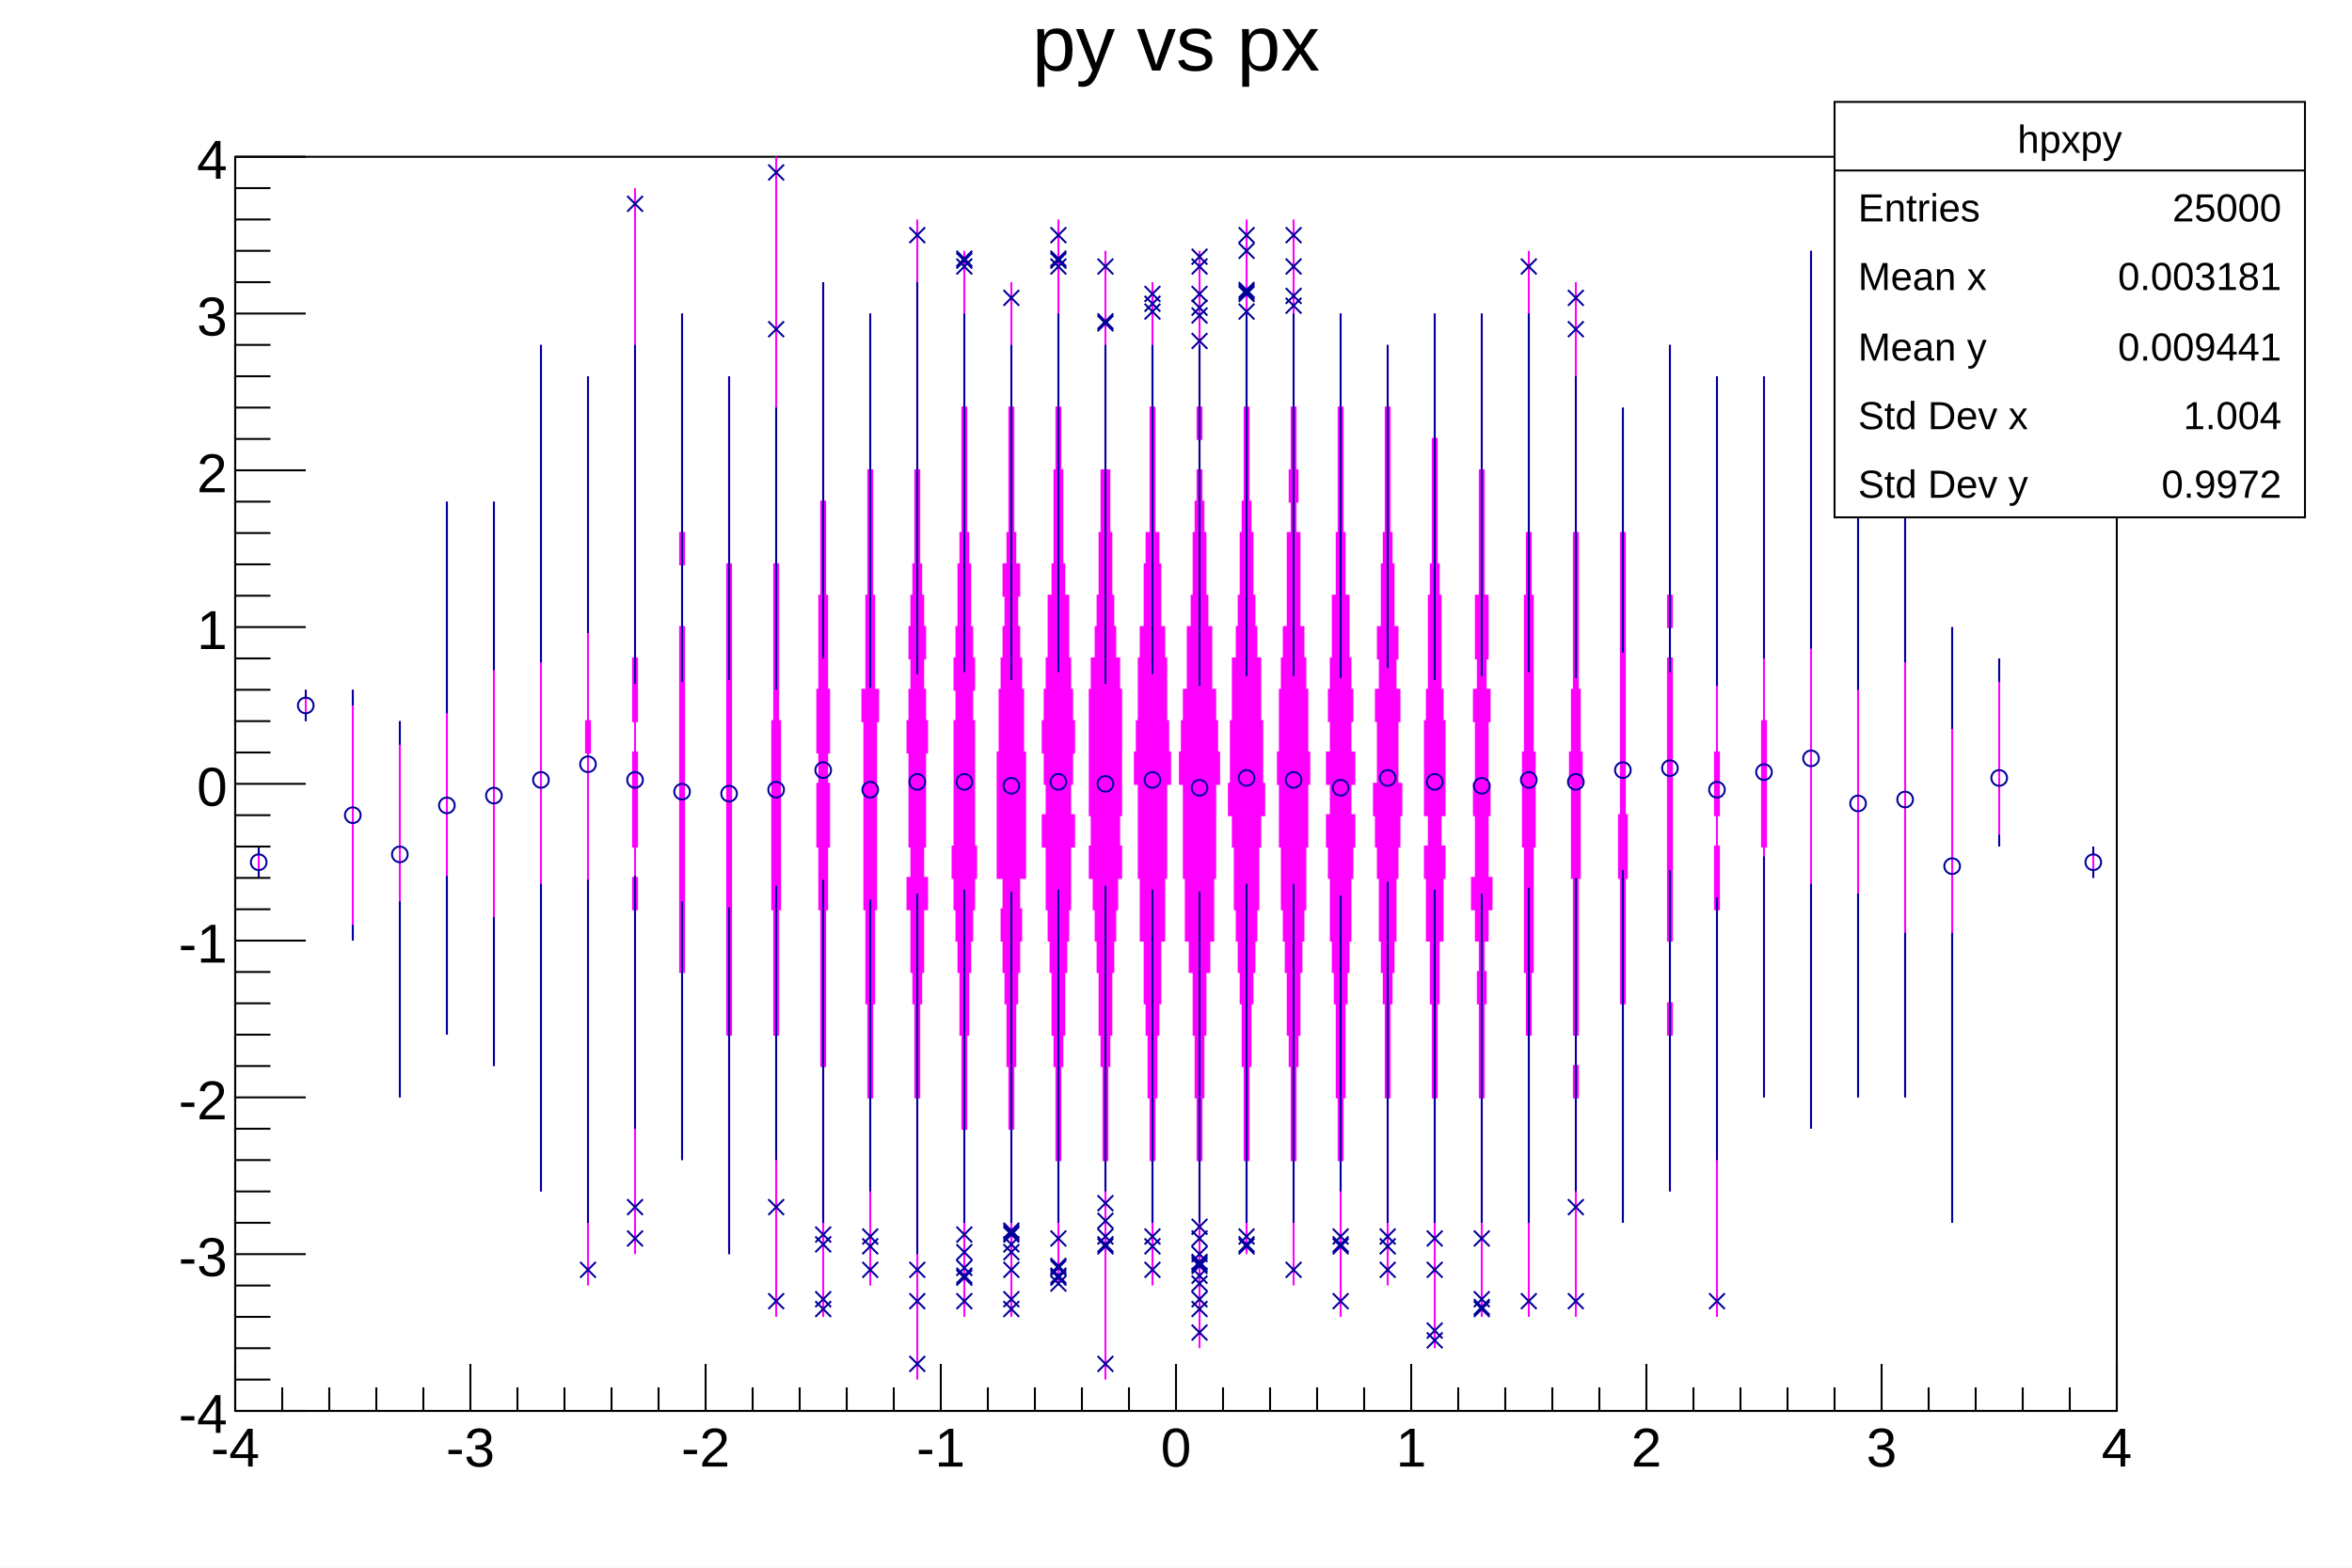
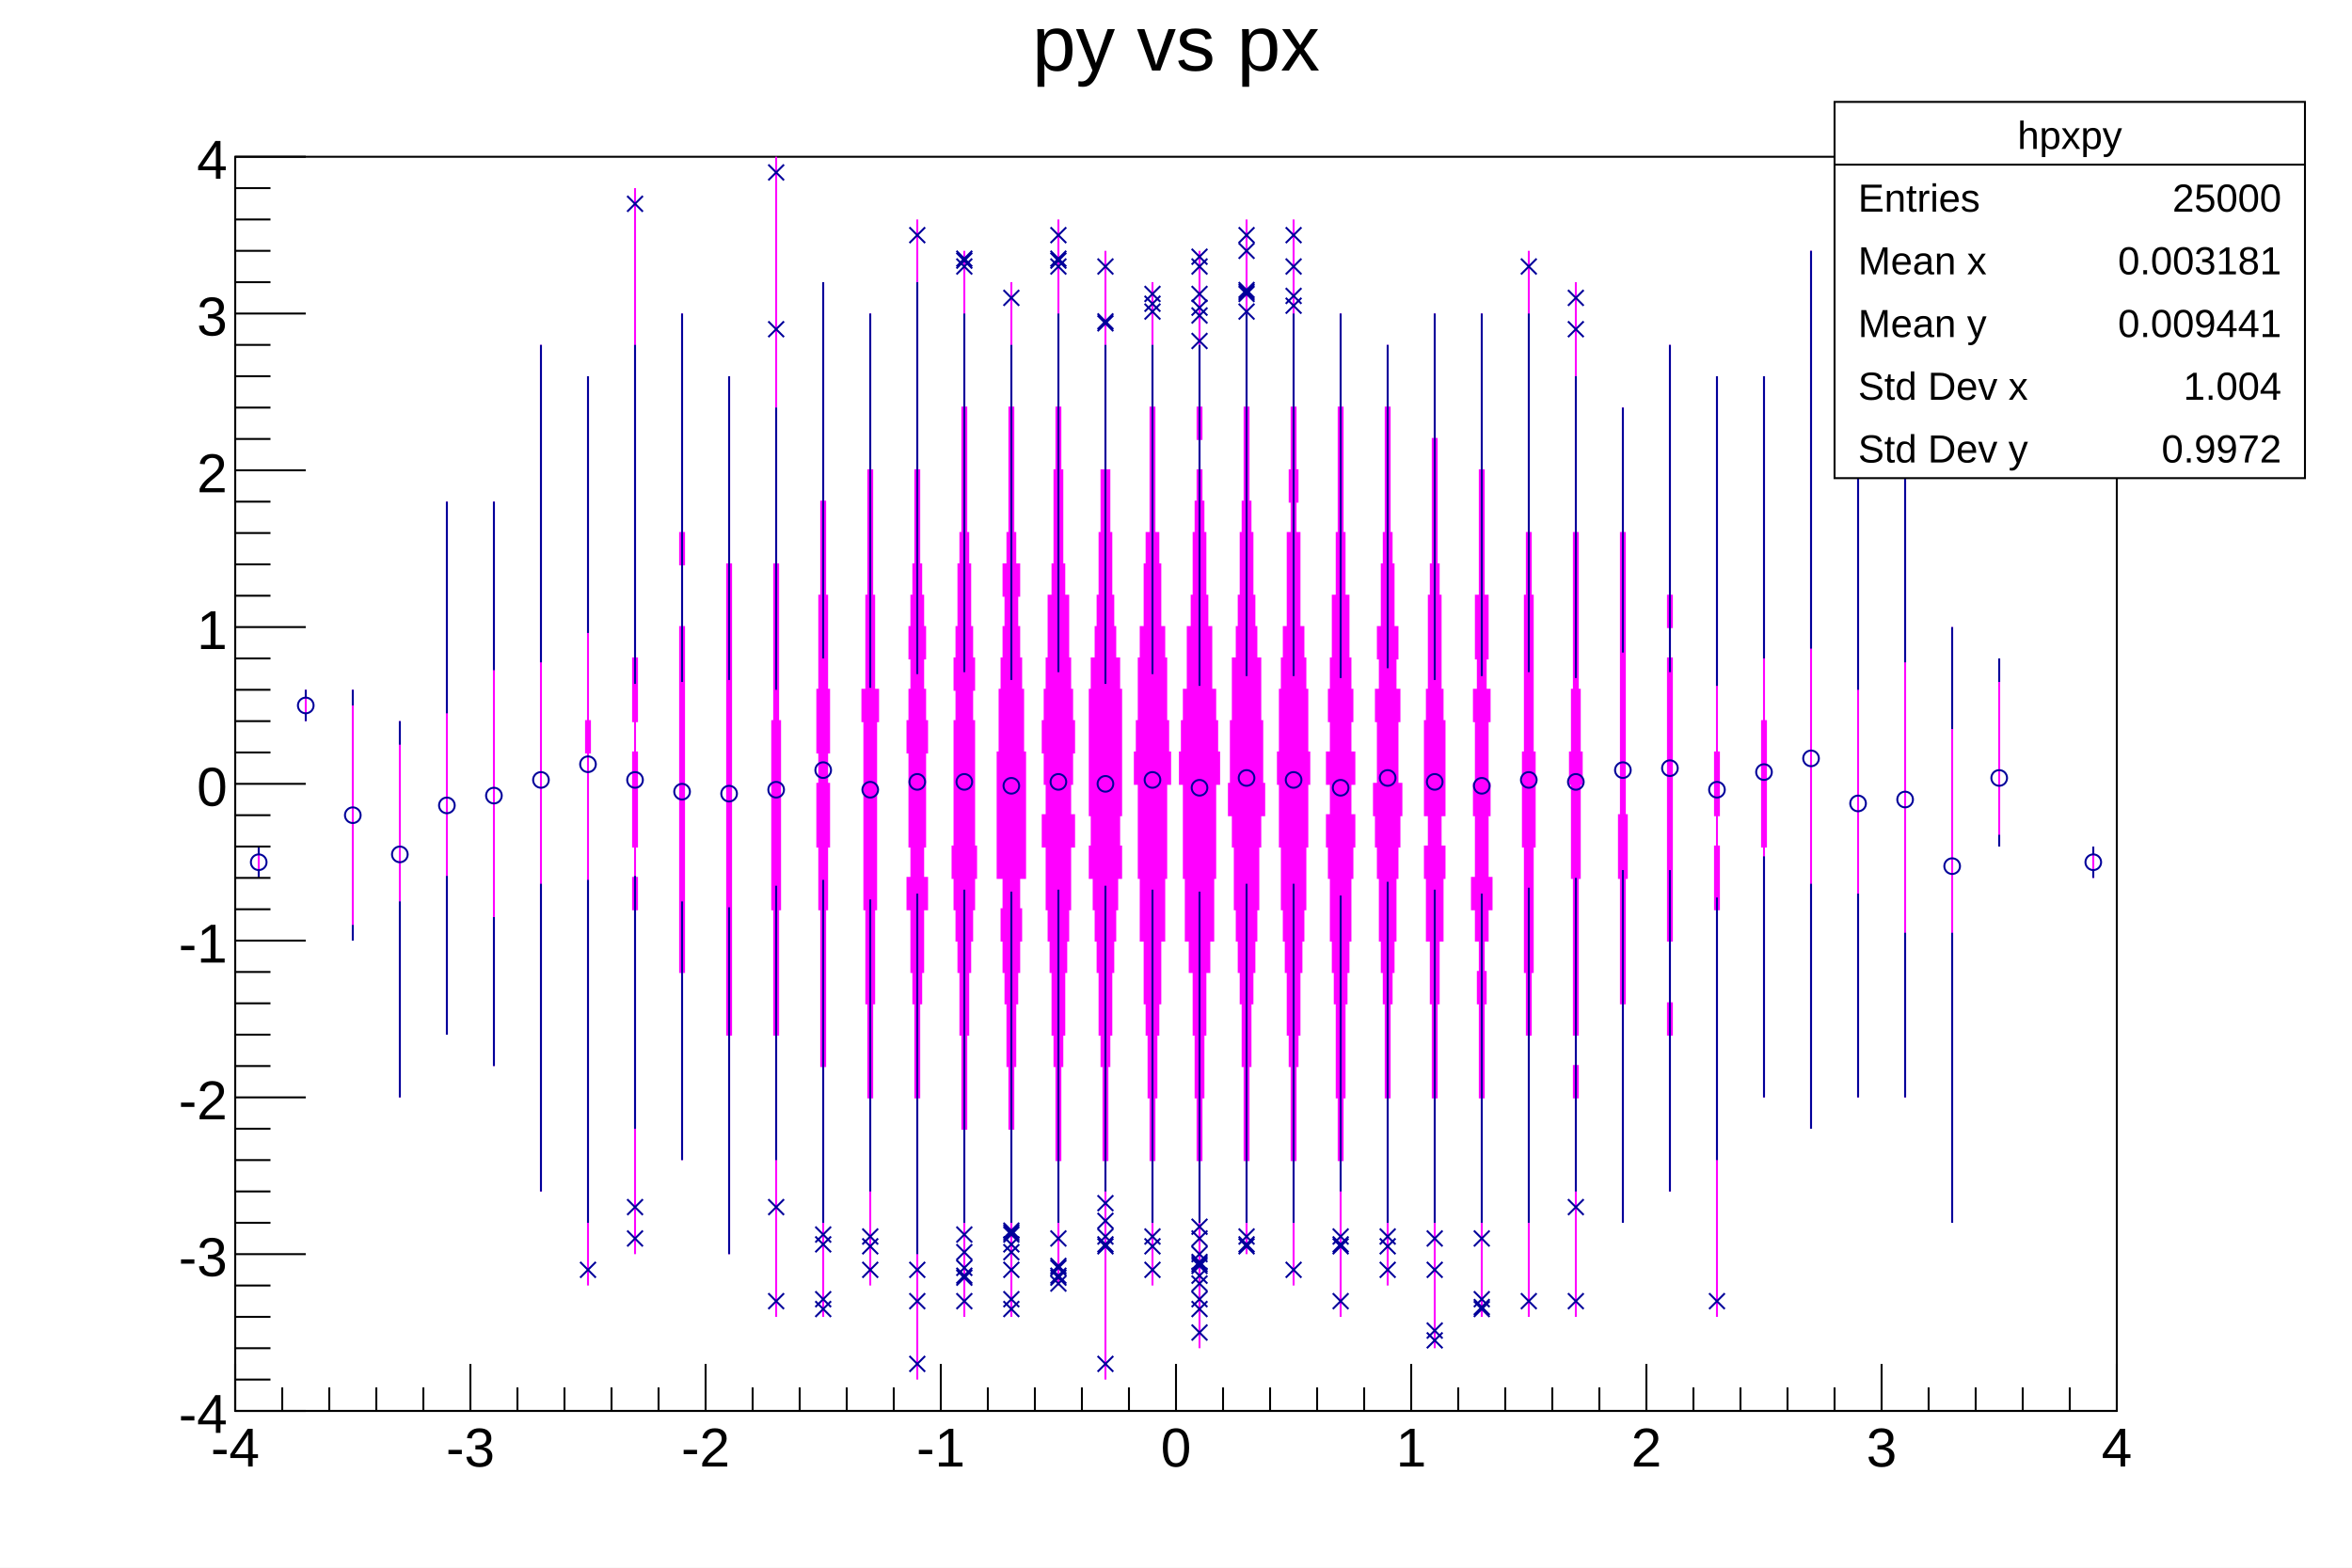
<svg xmlns="http://www.w3.org/2000/svg" viewBox="0 0 1200 800" preserveAspectRatio="none" width="1200" height="800">
  <path d="M0,0H1200V800H0Z" style="fill: white;" />
  <g>
    <g transform="translate(120,80)">
      <path d="M0,0H960V640H0Z" style="fill: white; stroke: black; stroke-width: 1;" />
      <svg x="0" y="0" overflow="hidden" width="960" height="640" viewBox="0 0 960 640">
        <g>
          <path d="M12,368v-16v16ZM36,288v-16v16ZM60,400v-128v128ZM84,480v-192v192ZM108,448v-272v272ZM132,464v-288v288ZM156,528v-432v432ZM180,576v-272h1v-16h-1v-176v176h-1v16h1v272ZM204,560v-176h1v-16h-1v-16h1v-48h-1v-16h1v-32h-1v-240v240h-1v32h1v16h-1v48h1v16h-1v16h1v176ZM228,512v-96h1v-176h-1v-32h1v-16h-1v-112v112h-1v16h1v32h-1v176h1v96ZM252,560v-112h1v-240h-1v-96v96h-1v240h1v112ZM276,592v-144h1v-64h1v-96h-1v-80h-1v-208v208h-1v80h-1v96h1v64h1v144ZM300,592v-128h1v-80h1v-32h1v-32h-1v-16h1v-32h-1v-48h-1v-48h-1v-112v112h-1v48h-1v48h-1v32h1v16h-1v32h1v32h1v80h1v128ZM324,576v-96h1v-48h1v-48h1v-96h1v-16h-2v-48h-1v-64h-1v-80v80h-1v64h-1v48h-2v16h1v96h1v48h1v48h1v96ZM348,624v-144h1v-48h1v-16h1v-32h2v-16h-2v-16h1v-48h1v-16h-1v-16h-1v-16h1v-16h-1v-16h-1v-16h-1v-48h-1v-128v128h-1v48h-1v16h-1v16h-1v16h1v16h-1v16h-1v16h1v48h1v16h-2v16h2v32h1v16h1v48h1v144ZM372,592v-96h1v-48h1v-32h1v-16h1v-16h1v-16h1v-16h-1v-64h-1v-16h1v-16h-1v-16h-1v-32h-1v-16h-1v-64h-1v-80v80h-1v64h-1v16h-1v32h-1v16h-1v16h1v16h-1v64h-1v16h1v16h1v16h1v16h1v32h1v48h1v96ZM396,592v-96h1v-32h1v-32h1v-16h1v-16h1v-16h-1v-16h3v-64h-1v-32h-1v-16h-1v-16h-1v-16h1v-16h-2v-16h-1v-64h-1v-64v64h-1v64h-1v16h-2v16h1v16h-1v16h-1v16h-1v32h-1v64h3v16h-1v16h1v16h1v16h1v32h1v32h1v96ZM420,576v-64h1v-48h1v-16h1v-32h1v-16h1v-16h1v-32h2v-16h-2v-16h1v-16h1v-16h-1v-16h-1v-16h-1v-32h-2v-16h-1v-48h-1v-32h-1v-96v96h-1v32h-1v48h-1v16h-2v32h-1v16h-1v16h-1v16h1v16h1v16h-2v16h2v32h1v16h1v16h1v32h1v16h1v48h1v64ZM444,624v-112h1v-48h1v-16h1v-32h1v-16h1v-16h1v-16h2v-16h-1v-16h1v-64h-1v-16h-2v-16h-1v-16h-1v-32h-1v-32h-2v-112v112h-2v32h-1v32h-1v16h-1v16h-2v16h-1v64h1v16h-1v16h2v16h1v16h1v16h1v32h1v16h1v48h1v112ZM468,576v-64h1v-32h1v-32h1v-16h1v-32h2v-32h1v-48h2v-16h-1v-16h-1v-32h-1v-16h-2v-32h-1v-16h-2v-64h-1v-64v64h-1v64h-2v16h-1v32h-2v16h-1v32h-1v16h-1v16h2v48h1v32h2v32h1v16h1v32h1v32h1v64ZM492,608v-96h1v-32h1v-32h1v-32h2v-16h2v-32h1v-48h2v-16h-1v-16h-1v-16h-2v-32h-2v-16h-1v-32h-1v-16h-1v-16h-1v-16h1v-16h-1v-80v80h-1v16h1v16h-1v16h-1v16h-1v32h-1v16h-2v32h-2v16h-1v16h-1v16h2v48h1v32h2v16h2v32h1v32h1v32h1v96ZM516,560v-48h1v-48h1v-32h1v-16h1v-16h1v-16h1v-32h1v-16h2v-16h-1v-32h-1v-32h-2v-16h-1v-16h-1v-32h-1v-16h-1v-48h-1v-96v96h-1v48h-1v16h-1v32h-1v16h-1v16h-2v32h-1v32h-1v16h2v16h1v32h1v16h1v16h1v16h1v32h1v48h1v48ZM540,576v-64h1v-48h1v-16h1v-32h1v-16h1v-16h1v-32h1v-32h1v-16h-1v-32h-1v-16h-1v-16h-2v-48h-2v-16h1v-16h-1v-32h-1v-96v96h-1v32h-1v16h1v16h-2v48h-2v16h-1v16h-1v32h-1v16h1v32h1v32h1v16h1v16h1v32h1v16h1v48h1v64ZM564,592v-80h1v-32h1v-48h1v-16h1v-16h1v-32h1v-16h1v-16h-2v-16h2v-16h-2v-16h1v-16h-1v-16h-1v-32h-2v-32h-1v-64h-1v-48v48h-1v64h-1v32h-2v32h-1v16h-1v16h1v16h-2v16h2v16h-2v16h1v16h1v32h1v16h1v16h1v48h1v32h1v80ZM588,576v-96h1v-48h1v-16h1v-16h1v-32h1v-16h1v-16h1v-16h-2v-32h1v-16h-2v-16h1v-16h-2v-32h-1v-16h-1v-64h-1v-32v32h-1v64h-1v16h-1v32h-2v16h1v16h-2v16h1v32h-2v16h1v16h1v16h1v32h1v16h1v16h1v48h1v96ZM612,608v-128h1v-48h1v-32h2v-32h1v-16h-2v-16h2v-48h-1v-16h-1v-48h-1v-16h-1v-64h-1v-64v64h-1v64h-1v16h-1v48h-1v16h-1v48h2v16h-2v16h1v32h2v32h1v48h1v128ZM636,592v-112h1v-48h1v-16h-1v-16h2v-16h2v-16h-2v-32h1v-16h-1v-32h1v-16h-2v-16h1v-32h-2v-64h-1v-80v80h-1v64h-2v32h1v16h-2v16h1v32h-1v16h1v32h-2v16h2v16h2v16h-1v16h1v48h1v112ZM660,592v-144h1v-32h1v-64h1v-48h-1v-80h-1v-32h-1v-144v144h-1v32h-1v80h-1v48h1v64h1v32h1v144ZM684,592v-112h1v-16h-1v-16h1v-80h1v-48h1v-16h-1v-32h-1v-80h-1v-128v128h-1v80h-1v32h-1v16h1v48h1v80h1v16h-1v16h1v112ZM708,544v-112h1v-64h1v-32h-1v-144h-1v-64v64h-1v144h-1v32h1v64h1v112ZM732,528v-80h1v-16h-1v-32h1v-144h-1v-16h1v-16h-1v-128v128h-1v16h1v16h-1v144h1v32h-1v16h1v80ZM756,592v-208h1v-32h-1v-16h1v-32h-1v-192v192h-1v32h1v16h-1v32h1v208ZM780,480v-128h1v-64h-1v-176v176h-1v64h1v128ZM804,496v-448v448ZM828,480v-320v320ZM852,480v-384v384ZM876,544v-304v304ZM900,352v-96v96ZM948,368v-16v16Z" style="stroke: magenta; fill: magenta;" />
          <path d="M12,356v-4M12,364v4M36,276v-4M36,284v4M60,280v-8M60,392v8M84,300v-12M84,380v100M108,284v-108M108,367v81M132,262v-86M132,388v76M156,258v-162M156,371v157M180,243v-131M180,369v175M204,269v-173M204,367v129M228,268v-188M228,380v132M252,267v-155M252,383v177M276,272v-144M276,372v140M300,256v-192M300,369v175M324,271v-191M324,379v149M348,264v-200M348,376v184M372,263v-183M372,374v170M396,267v-171M396,375v169M420,263v-183M420,374v170M444,269v-173M444,372v156M468,264v-168M468,374v170M492,270v-174M492,375v169M516,265v-185M516,371v173M540,265v-185M540,371v173M564,266v-186M564,377v151M588,261v-165M588,370v174M612,267v-187M612,374v170M636,265v-185M636,376v168M660,263v-183M660,373v171M684,266v-154M684,368v160M708,253v-125M708,364v180M732,263v-167M732,364v164M756,270v-158M756,378v134M780,256v-144M780,357v123M804,251v-203M804,371v125M828,272v-112M828,376v104M852,258v-162M852,396v84M876,292v-52M876,396v148M900,268v-12M900,346v6M948,356v-4M948,364v4" style="stroke: #00009a; stroke-width: 1; fill: none;" />
          <path d="M8,360a4,4,0,1,0,8,0a4,4,0,1,0,-8,0zM32,280a4,4,0,1,0,8,0a4,4,0,1,0,-8,0zM56,336a4,4,0,1,0,8,0a4,4,0,1,0,-8,0zM80,356a4,4,0,1,0,8,0a4,4,0,1,0,-8,0zM104,331a4,4,0,1,0,8,0a4,4,0,1,0,-8,0zM128,326a4,4,0,1,0,8,0a4,4,0,1,0,-8,0zM152,318a4,4,0,1,0,8,0a4,4,0,1,0,-8,0zM176,310a4,4,0,1,0,8,0a4,4,0,1,0,-8,0zM200,318a4,4,0,1,0,8,0a4,4,0,1,0,-8,0zM224,324a4,4,0,1,0,8,0a4,4,0,1,0,-8,0zM248,325a4,4,0,1,0,8,0a4,4,0,1,0,-8,0zM272,323a4,4,0,1,0,8,0a4,4,0,1,0,-8,0zM296,313a4,4,0,1,0,8,0a4,4,0,1,0,-8,0zM320,323a4,4,0,1,0,8,0a4,4,0,1,0,-8,0zM344,319a4,4,0,1,0,8,0a4,4,0,1,0,-8,0zM368,319a4,4,0,1,0,8,0a4,4,0,1,0,-8,0zM392,321a4,4,0,1,0,8,0a4,4,0,1,0,-8,0zM416,319a4,4,0,1,0,8,0a4,4,0,1,0,-8,0zM440,320a4,4,0,1,0,8,0a4,4,0,1,0,-8,0zM464,318a4,4,0,1,0,8,0a4,4,0,1,0,-8,0zM488,322a4,4,0,1,0,8,0a4,4,0,1,0,-8,0zM512,317a4,4,0,1,0,8,0a4,4,0,1,0,-8,0zM536,318a4,4,0,1,0,8,0a4,4,0,1,0,-8,0zM560,322a4,4,0,1,0,8,0a4,4,0,1,0,-8,0zM584,317a4,4,0,1,0,8,0a4,4,0,1,0,-8,0zM608,319a4,4,0,1,0,8,0a4,4,0,1,0,-8,0zM632,321a4,4,0,1,0,8,0a4,4,0,1,0,-8,0zM656,318a4,4,0,1,0,8,0a4,4,0,1,0,-8,0zM680,319a4,4,0,1,0,8,0a4,4,0,1,0,-8,0zM704,313a4,4,0,1,0,8,0a4,4,0,1,0,-8,0zM728,312a4,4,0,1,0,8,0a4,4,0,1,0,-8,0zM752,323a4,4,0,1,0,8,0a4,4,0,1,0,-8,0zM776,314a4,4,0,1,0,8,0a4,4,0,1,0,-8,0zM800,307a4,4,0,1,0,8,0a4,4,0,1,0,-8,0zM824,330a4,4,0,1,0,8,0a4,4,0,1,0,-8,0zM848,328a4,4,0,1,0,8,0a4,4,0,1,0,-8,0zM872,362a4,4,0,1,0,8,0a4,4,0,1,0,-8,0zM896,317a4,4,0,1,0,8,0a4,4,0,1,0,-8,0zM944,360a4,4,0,1,0,8,0a4,4,0,1,0,-8,0z" style="stroke: #00009a; fill: none;" />
          <path d="M176,564l8,8m0,-8l-8,8M200,548l8,8m0,-8l-8,8M200,532l8,8m0,-8l-8,8M200,20l8,8m0,-8l-8,8M272,580l8,8m0,-8l-8,8M272,532l8,8m0,-8l-8,8M272,84l8,8m0,-8l-8,8M272,4l8,8m0,-8l-8,8M296,584l8,8m0,-8l-8,8M296,579l8,8m0,-8l-8,8M296,551l8,8m0,-8l-8,8M296,546l8,8m0,-8l-8,8M320,564l8,8m0,-8l-8,8M320,552l8,8m0,-8l-8,8M320,547l8,8m0,-8l-8,8M344,612l8,8m0,-8l-8,8M344,580l8,8m0,-8l-8,8M344,564l8,8m0,-8l-8,8M344,36l8,8m0,-8l-8,8M368,580l8,8m0,-8l-8,8M368,568l8,8m0,-8l-8,8M368,563l8,8m0,-8l-8,8M368,567l8,8m0,-8l-8,8M368,546l8,8m0,-8l-8,8M368,555l8,8m0,-8l-8,8M368,49l8,8m0,-8l-8,8M368,48l8,8m0,-8l-8,8M368,52l8,8m0,-8l-8,8M392,584l8,8m0,-8l-8,8M392,579l8,8m0,-8l-8,8M392,564l8,8m0,-8l-8,8M392,551l8,8m0,-8l-8,8M392,546l8,8m0,-8l-8,8M392,555l8,8m0,-8l-8,8M392,545l8,8m0,-8l-8,8M392,544l8,8m0,-8l-8,8M392,68l8,8m0,-8l-8,8M416,568l8,8m0,-8l-8,8M416,563l8,8m0,-8l-8,8M416,567l8,8m0,-8l-8,8M416,562l8,8m0,-8l-8,8M416,571l8,8m0,-8l-8,8M416,548l8,8m0,-8l-8,8M416,49l8,8m0,-8l-8,8M416,48l8,8m0,-8l-8,8M416,52l8,8m0,-8l-8,8M416,36l8,8m0,-8l-8,8M440,612l8,8m0,-8l-8,8M440,552l8,8m0,-8l-8,8M440,547l8,8m0,-8l-8,8M440,551l8,8m0,-8l-8,8M440,530l8,8m0,-8l-8,8M440,539l8,8m0,-8l-8,8M440,81l8,8m0,-8l-8,8M440,80l8,8m0,-8l-8,8M440,52l8,8m0,-8l-8,8M464,564l8,8m0,-8l-8,8M464,552l8,8m0,-8l-8,8M464,547l8,8m0,-8l-8,8M464,71l8,8m0,-8l-8,8M464,66l8,8m0,-8l-8,8M464,75l8,8m0,-8l-8,8M488,596l8,8m0,-8l-8,8M488,584l8,8m0,-8l-8,8M488,579l8,8m0,-8l-8,8M488,567l8,8m0,-8l-8,8M488,562l8,8m0,-8l-8,8M488,571l8,8m0,-8l-8,8M488,561l8,8m0,-8l-8,8M488,560l8,8m0,-8l-8,8M488,548l8,8m0,-8l-8,8M488,556l8,8m0,-8l-8,8M488,542l8,8m0,-8l-8,8M488,77l8,8m0,-8l-8,8M488,90l8,8m0,-8l-8,8M488,73l8,8m0,-8l-8,8M488,66l8,8m0,-8l-8,8M488,47l8,8m0,-8l-8,8M488,52l8,8m0,-8l-8,8M512,552l8,8m0,-8l-8,8M512,547l8,8m0,-8l-8,8M512,551l8,8m0,-8l-8,8M512,66l8,8m0,-8l-8,8M512,75l8,8m0,-8l-8,8M512,65l8,8m0,-8l-8,8M512,64l8,8m0,-8l-8,8M512,36l8,8m0,-8l-8,8M512,44l8,8m0,-8l-8,8M536,564l8,8m0,-8l-8,8M536,72l8,8m0,-8l-8,8M536,67l8,8m0,-8l-8,8M536,52l8,8m0,-8l-8,8M536,36l8,8m0,-8l-8,8M560,580l8,8m0,-8l-8,8M560,552l8,8m0,-8l-8,8M560,547l8,8m0,-8l-8,8M560,551l8,8m0,-8l-8,8M584,564l8,8m0,-8l-8,8M584,552l8,8m0,-8l-8,8M584,547l8,8m0,-8l-8,8M608,600l8,8m0,-8l-8,8M608,595l8,8m0,-8l-8,8M608,564l8,8m0,-8l-8,8M608,548l8,8m0,-8l-8,8M632,584l8,8m0,-8l-8,8M632,579l8,8m0,-8l-8,8M632,583l8,8m0,-8l-8,8M632,548l8,8m0,-8l-8,8M656,580l8,8m0,-8l-8,8M656,52l8,8m0,-8l-8,8M680,580l8,8m0,-8l-8,8M680,532l8,8m0,-8l-8,8M680,84l8,8m0,-8l-8,8M680,68l8,8m0,-8l-8,8M752,580l8,8m0,-8l-8,8" style="stroke: #00009a; fill: none;" />
        </g>
      </svg>
      <g>
        <g transform="translate(0,640)">
          <path d="M0,0h960M0,-24V0M24,-12V0M48,-12V0M72,-12V0M96,-12V0M120,-24V0M144,-12V0M168,-12V0M192,-12V0M216,-12V0M240,-24V0M264,-12V0M288,-12V0M312,-12V0M336,-12V0M360,-24V0M384,-12V0M408,-12V0M432,-12V0M456,-12V0M480,-24V0M504,-12V0M528,-12V0M552,-12V0M576,-12V0M600,-24V0M624,-12V0M648,-12V0M672,-12V0M696,-12V0M720,-24V0M744,-12V0M768,-12V0M792,-12V0M816,-12V0M840,-24V0M864,-12V0M888,-12V0M912,-12V0M936,-12V0M960,-24V0" style="stroke: black; stroke-width: 1;" />
          <g font-family="Arial" font-size="28" space="preserve" fill="black" text-anchor="middle">
            <text dy=".8em" transform="translate(0,6)">
       -4
      </text>
            <text dy=".8em" transform="translate(120,6)">
       -3
      </text>
            <text dy=".8em" transform="translate(240,6)">
       -2
      </text>
            <text dy=".8em" transform="translate(360,6)">
       -1
      </text>
            <text dy=".8em" transform="translate(480,6)">
       0
      </text>
            <text dy=".8em" transform="translate(600,6)">
       1
      </text>
            <text dy=".8em" transform="translate(720,6)">
       2
      </text>
            <text dy=".8em" transform="translate(840,6)">
       3
      </text>
            <text dy=".8em" transform="translate(960,6)">
       4
      </text>
          </g>
        </g>
        <g>
          <path d="M0,0v640M36,640H0M18,624H0M18,608H0M18,592H0M18,576H0M36,560H0M18,544H0M18,528H0M18,512H0M18,496H0M36,480H0M18,464H0M18,448H0M18,432H0M18,416H0M36,400H0M18,384H0M18,368H0M18,352H0M18,336H0M36,320H0M18,304H0M18,288H0M18,272H0M18,256H0M36,240H0M18,224H0M18,208H0M18,192H0M18,176H0M36,160H0M18,144H0M18,128H0M18,112H0M18,96H0M36,80H0M18,64H0M18,48H0M18,32H0M18,16H0M36,0H0" style="stroke: black; stroke-width: 1;" />
          <g font-family="Arial" font-size="28" space="preserve" fill="black" text-anchor="end">
            <text dy=".4em" transform="translate(-4,640)">
       -4
      </text>
            <text dy=".4em" transform="translate(-4,560)">
       -3
      </text>
            <text dy=".4em" transform="translate(-4,480)">
       -2
      </text>
            <text dy=".4em" transform="translate(-4,400)">
       -1
      </text>
            <text dy=".4em" transform="translate(-4,320)">
       0
      </text>
            <text dy=".4em" transform="translate(-4,240)">
       1
      </text>
            <text dy=".4em" transform="translate(-4,160)">
       2
      </text>
            <text dy=".4em" transform="translate(-4,80)">
       3
      </text>
            <text dy=".4em" transform="translate(-4)">
       4
      </text>
          </g>
        </g>
      </g>
    </g>
    <g transform="translate(120,4)" font-family="Arial" font-size="40" space="preserve">
      <text fill="black" text-anchor="middle" dy=".8em" transform="translate(480)">
    py vs px
   </text>
    </g>
    <g transform="translate(936,52)" font-family="Arial" font-size="20" space="preserve" fill="black">
-       <path d="M0,0H240V212H0Z" style="fill: white; stroke: black; stroke-width: 1;" />
-       <text text-anchor="middle" dy=".4em" transform="translate(120,18)">
+       <path d="M0,0H240V192H0Z" style="fill: white; stroke: black; stroke-width: 1;" />
+       <text text-anchor="middle" dy=".4em" transform="translate(120,16)">
    hpxpy
   </text>
-       <text text-anchor="start" dy=".4em" transform="translate(12,53)">
+       <text text-anchor="start" dy=".4em" transform="translate(12,48)">
    Entries
   </text>
-       <text text-anchor="end" dy=".4em" transform="translate(228,53)">
+       <text text-anchor="end" dy=".4em" transform="translate(228,48)">
    25000
   </text>
-       <text text-anchor="start" dy=".4em" transform="translate(12,88)">
+       <text text-anchor="start" dy=".4em" transform="translate(12,80)">
    Mean x
   </text>
-       <text text-anchor="end" dy=".4em" transform="translate(228,88)">
+       <text text-anchor="end" dy=".4em" transform="translate(228,80)">
    0.003181
   </text>
-       <text text-anchor="start" dy=".4em" transform="translate(12,124)">
+       <text text-anchor="start" dy=".4em" transform="translate(12,112)">
    Mean y
   </text>
-       <text text-anchor="end" dy=".4em" transform="translate(228,124)">
+       <text text-anchor="end" dy=".4em" transform="translate(228,112)">
    0.009441
   </text>
-       <text text-anchor="start" dy=".4em" transform="translate(12,159)">
+       <text text-anchor="start" dy=".4em" transform="translate(12,144)">
    Std Dev x
   </text>
-       <text text-anchor="end" dy=".4em" transform="translate(228,159)">
+       <text text-anchor="end" dy=".4em" transform="translate(228,144)">
    1.004
   </text>
-       <text text-anchor="start" dy=".4em" transform="translate(12,194)">
+       <text text-anchor="start" dy=".4em" transform="translate(12,176)">
    Std Dev y
   </text>
-       <text text-anchor="end" dy=".4em" transform="translate(228,194)">
+       <text text-anchor="end" dy=".4em" transform="translate(228,176)">
    0.9972
   </text>
-       <path d="M0,35h240" style="stroke: black; stroke-width: 1;" />
+       <path d="M0,32h240" style="stroke: black; stroke-width: 1;" />
    </g>
  </g>
</svg>
